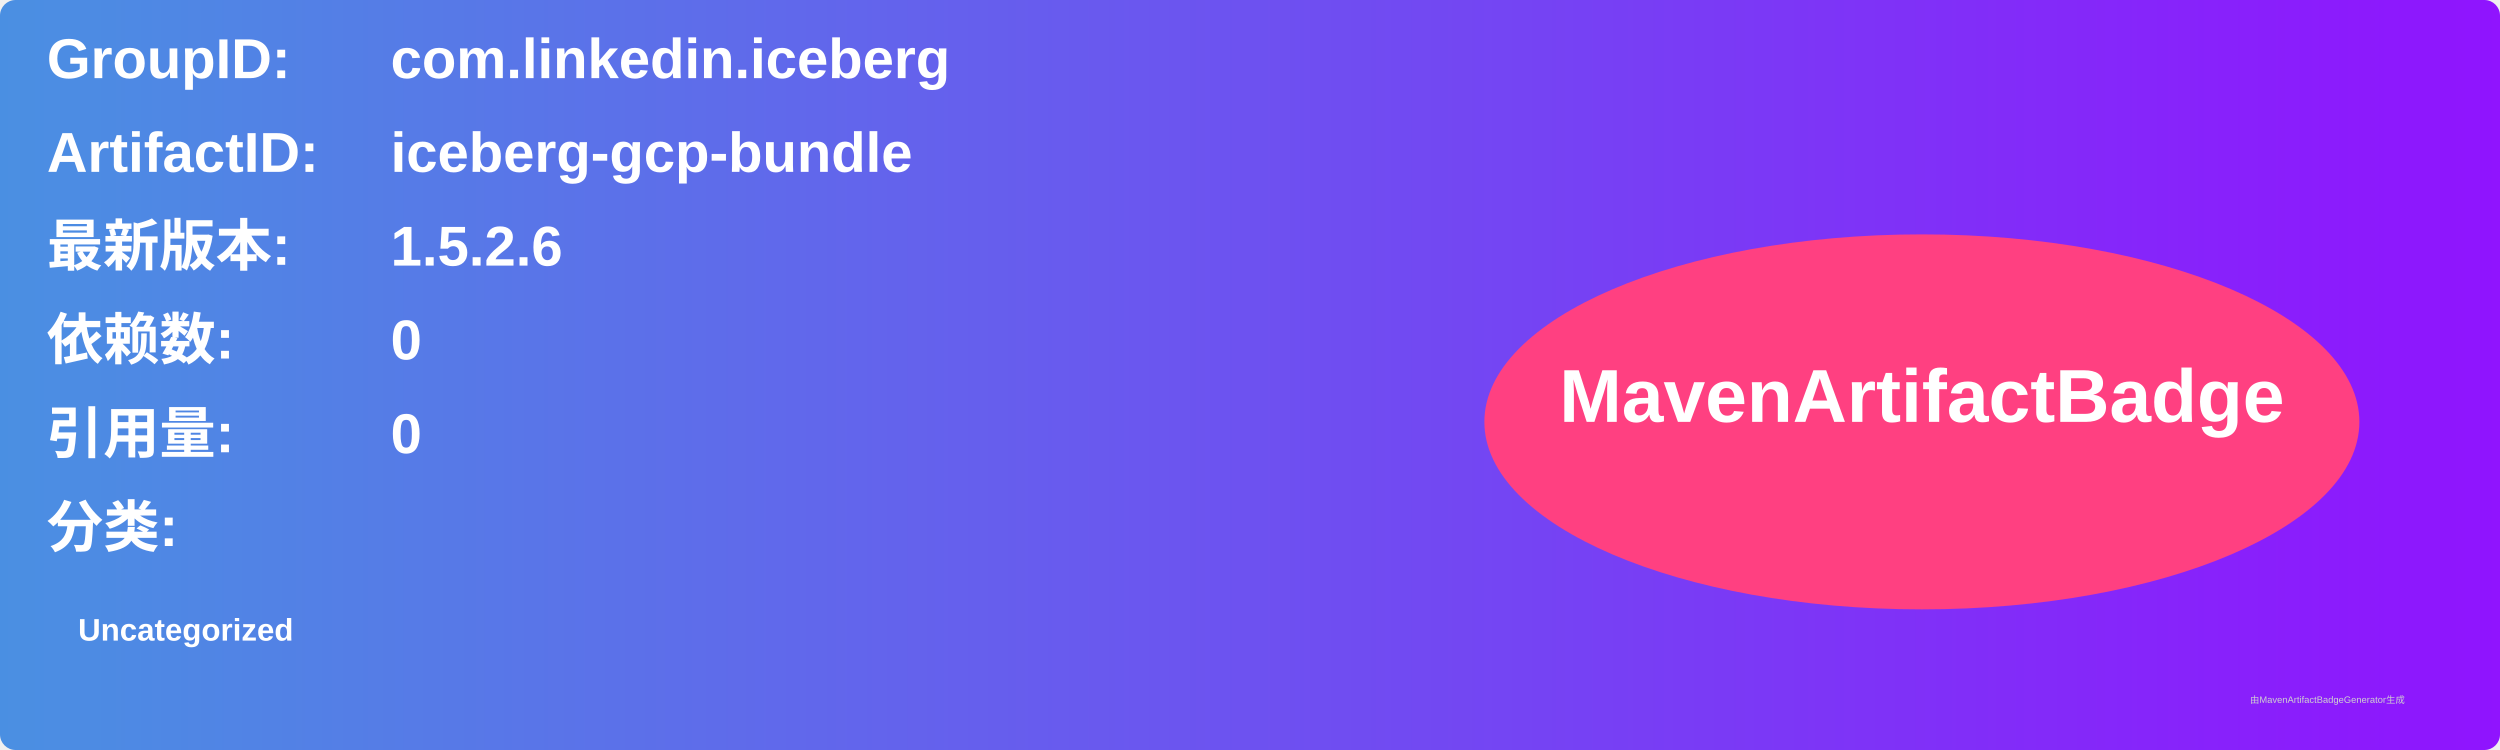
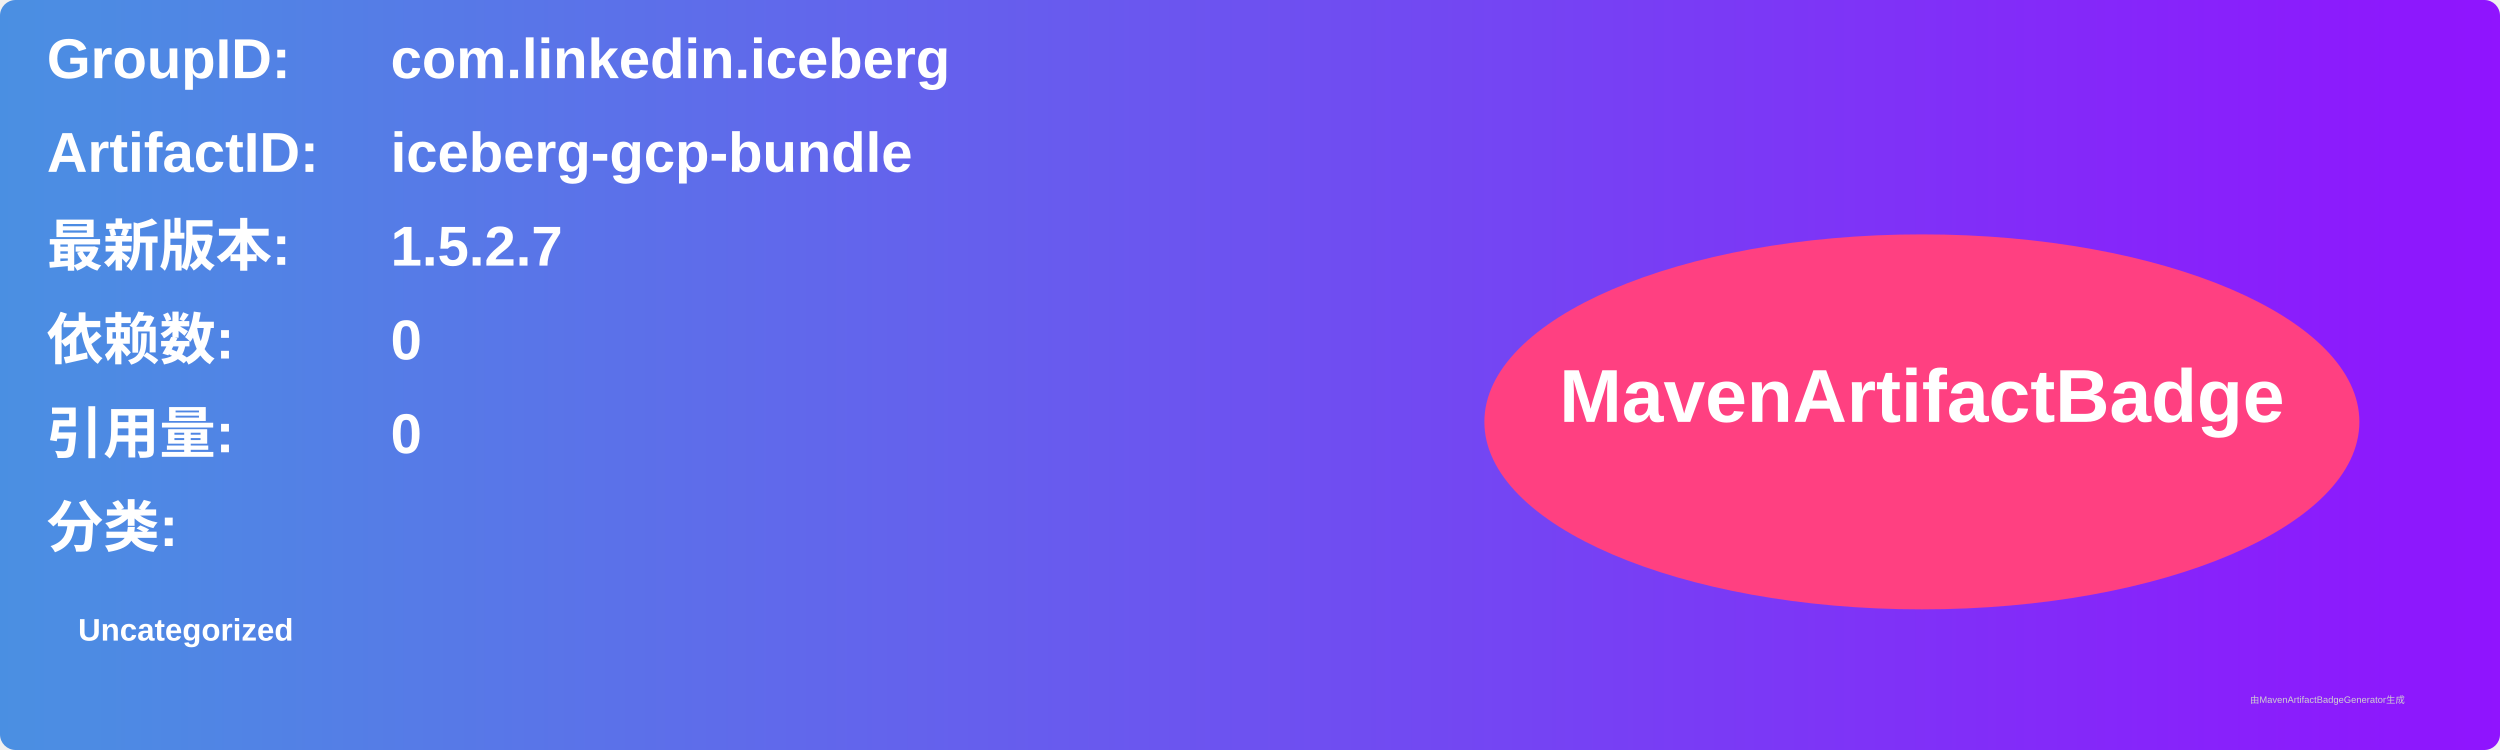
<svg xmlns="http://www.w3.org/2000/svg" width="800" height="240" viewBox="0 0 800 240">
  <linearGradient id="grad" x1="0%" y1="0%" x2="100%" y2="0%">
    <stop offset="0%" stop-color="#4a90e2" />
    <stop offset="100%" stop-color="#9013fe" />
  </linearGradient>
  <rect width="100%" height="100%" rx="5" ry="5" fill="url(#grad)" />
  <g transform="translate(15, 15)">
    <text x="0" y="10" font-family="Arial" font-size="18" fill="white" font-weight="bold" width="260">GroupID:</text>
    <text x="110" y="10" font-family="Arial" font-size="18" fill="white" font-weight="bold" width="460">com.linkedin.iceberg</text>
    <text x="0" y="40" font-family="Arial" font-size="18" fill="white" font-weight="bold" width="260">ArtifactID:</text>
    <text x="110" y="40" font-family="Arial" font-size="18" fill="white" font-weight="bold" width="460">iceberg-gcp-bundle</text>
    <text x="0" y="70" font-family="Arial" font-size="18" fill="white" font-weight="bold">最新版本:</text>
    <text x="110" y="70" font-family="Arial" font-size="18" fill="white" font-weight="bold">
-       <tspan font-weight="bold">1.5.2.6</tspan>
+       <tspan font-weight="bold">1.5.2.7</tspan>
    </text>
    <text x="0" y="100" font-family="Arial" font-size="18" fill="white" font-weight="bold">依赖数: </text>
    <text x="110" y="100" font-family="Arial" font-size="18" fill="white">
      <tspan font-weight="bold">0</tspan>
    </text>
    <text x="0" y="130" font-family="Arial" font-size="18" fill="white" font-weight="bold">引用量: </text>
    <text x="110" y="130" font-family="Arial" font-size="18" fill="white">
      <tspan font-weight="bold">0</tspan>
    </text>
    <text x="0" y="160" font-family="Arial" font-size="18" fill="white" font-weight="bold">分类:</text>
    <text x="10" y="190" font-family="Arial" font-size="10" fill="white">
      <tspan font-weight="bold">Uncategorized</tspan>
    </text>
    <ellipse cx="600" cy="120" rx="140" ry="60" fill="#ff4081" />
    <text x="600" y="120" text-anchor="middle" font-family="Arial" font-size="24" fill="white" font-weight="bold">MavenArtifactBadge</text>
  </g>
  <text x="720" y="225" font-family="Arial" font-size="3" fill="#d0d0d0">由MavenArtifactBadgeGenerator生成</text>
</svg>
